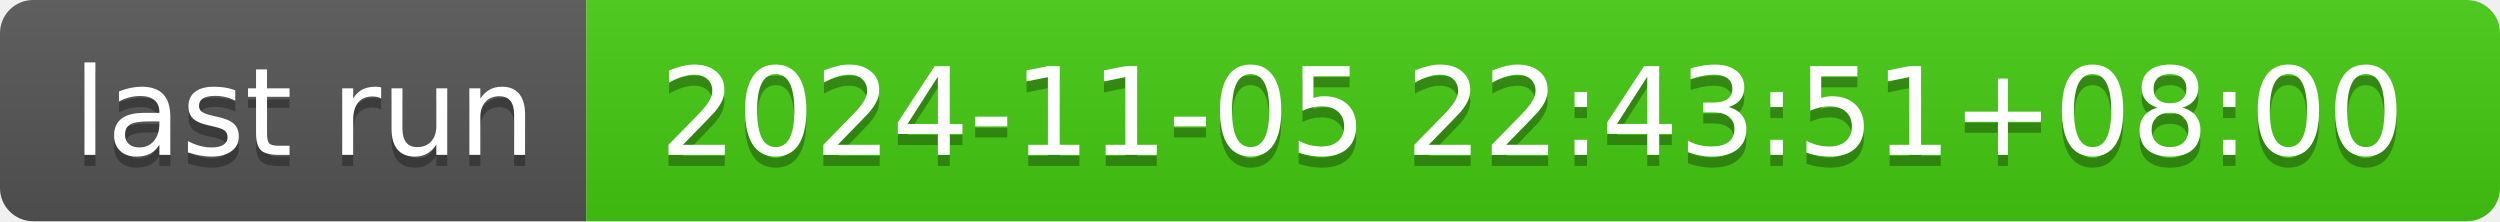
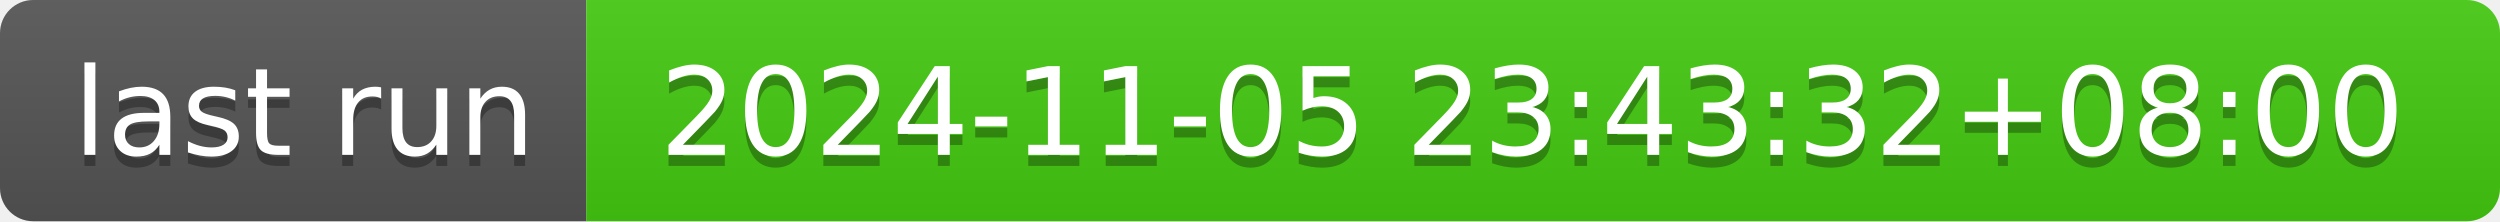
- <svg xmlns="http://www.w3.org/2000/svg" width="226" height="20" role="img" aria-label="last run: 2024-11-05 22:43:51+08:00">
+ <svg xmlns="http://www.w3.org/2000/svg" width="226" height="20" role="img" aria-label="last run: 2024-11-05 23:43:32+08:00">
  <linearGradient id="s" x2="0" y2="100%">
    <stop offset="0" stop-color="#bbb" stop-opacity=".1" />
    <stop offset="1" stop-opacity=".1" />
  </linearGradient>
  <clipPath id="r">
    <rect width="226" height="20" rx="3" fill="#fff" />
  </clipPath>
  <g clip-path="url(#r)">
    <rect width="53" height="20" fill="#555" />
    <rect x="53" width="173" height="20" fill="#4c1" />
    <rect width="226" height="20" fill="url(#s)" />
  </g>
  <g fill="#fff" text-anchor="middle" font-family="Verdana,Geneva,DejaVu Sans,sans-serif" text-rendering="geometricPrecision" font-size="110">
    <text aria-hidden="true" x="275" y="150" fill="#010101" fill-opacity=".3" transform="scale(.1)" textLength="430">last run</text>
    <text x="275" y="140" transform="scale(.1)" fill="#fff" textLength="430">last run</text>
-     <text aria-hidden="true" x="1385" y="150" fill="#010101" fill-opacity=".3" transform="scale(.1)" textLength="1630">2024-11-05 22:43:51+08:00</text>
-     <text x="1385" y="140" transform="scale(.1)" fill="#fff" textLength="1630">2024-11-05 22:43:51+08:00</text>
+     <text aria-hidden="true" x="1385" y="150" fill="#010101" fill-opacity=".3" transform="scale(.1)" textLength="1630">2024-11-05 23:43:32+08:00</text>
+     <text x="1385" y="140" transform="scale(.1)" fill="#fff" textLength="1630">2024-11-05 23:43:32+08:00</text>
  </g>
</svg>
